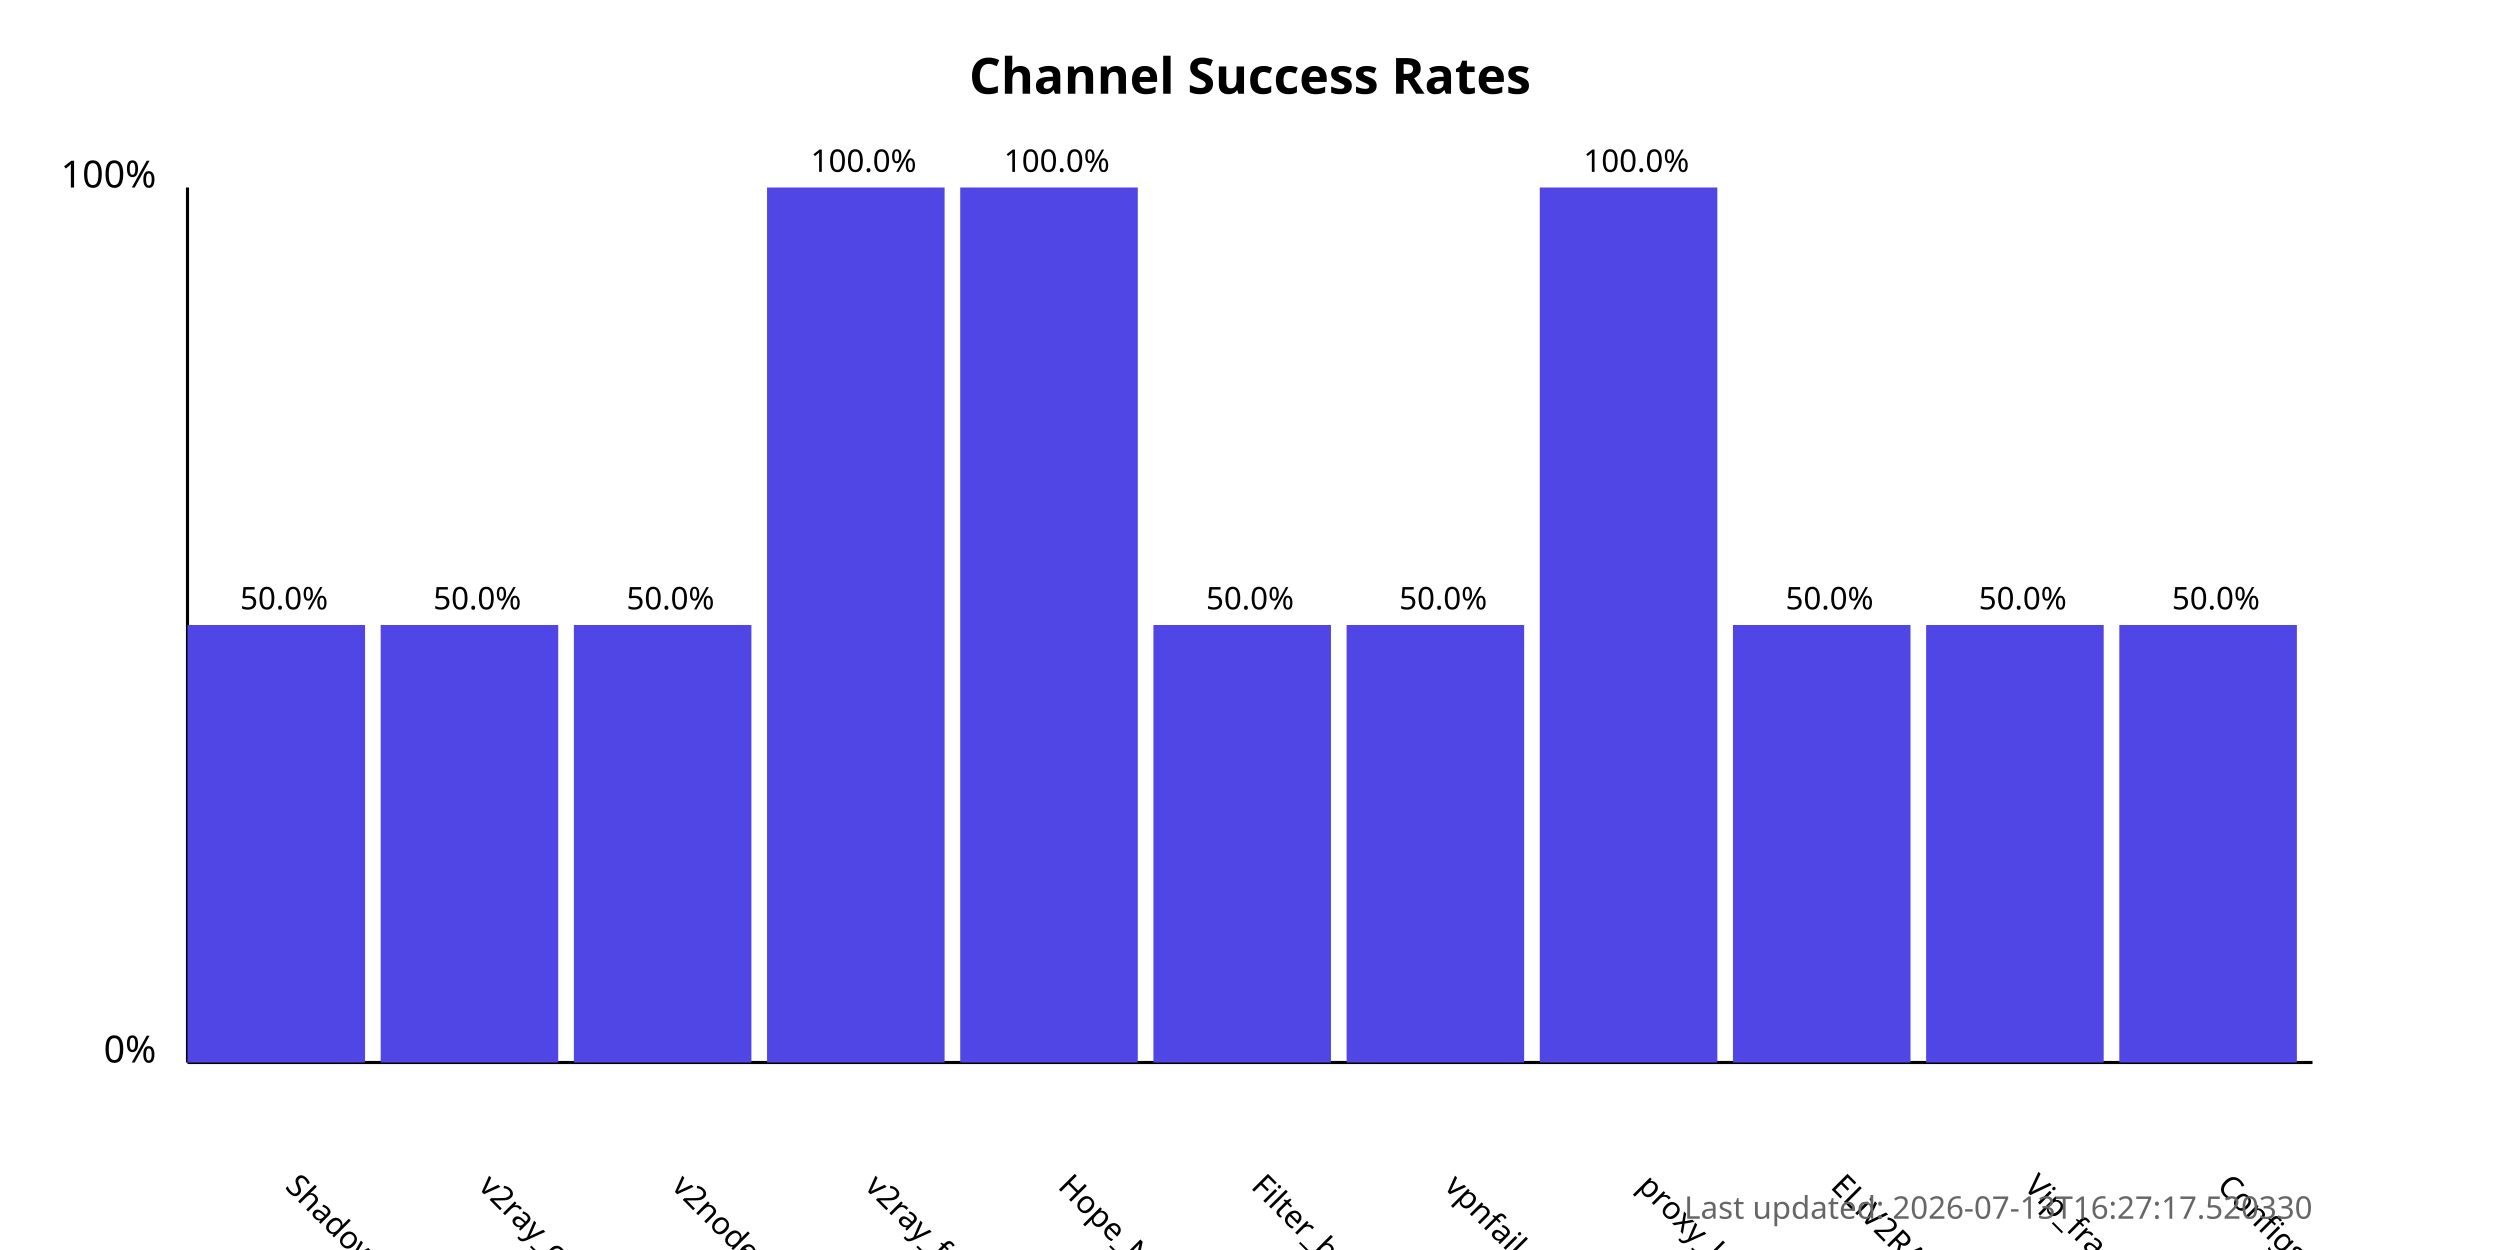
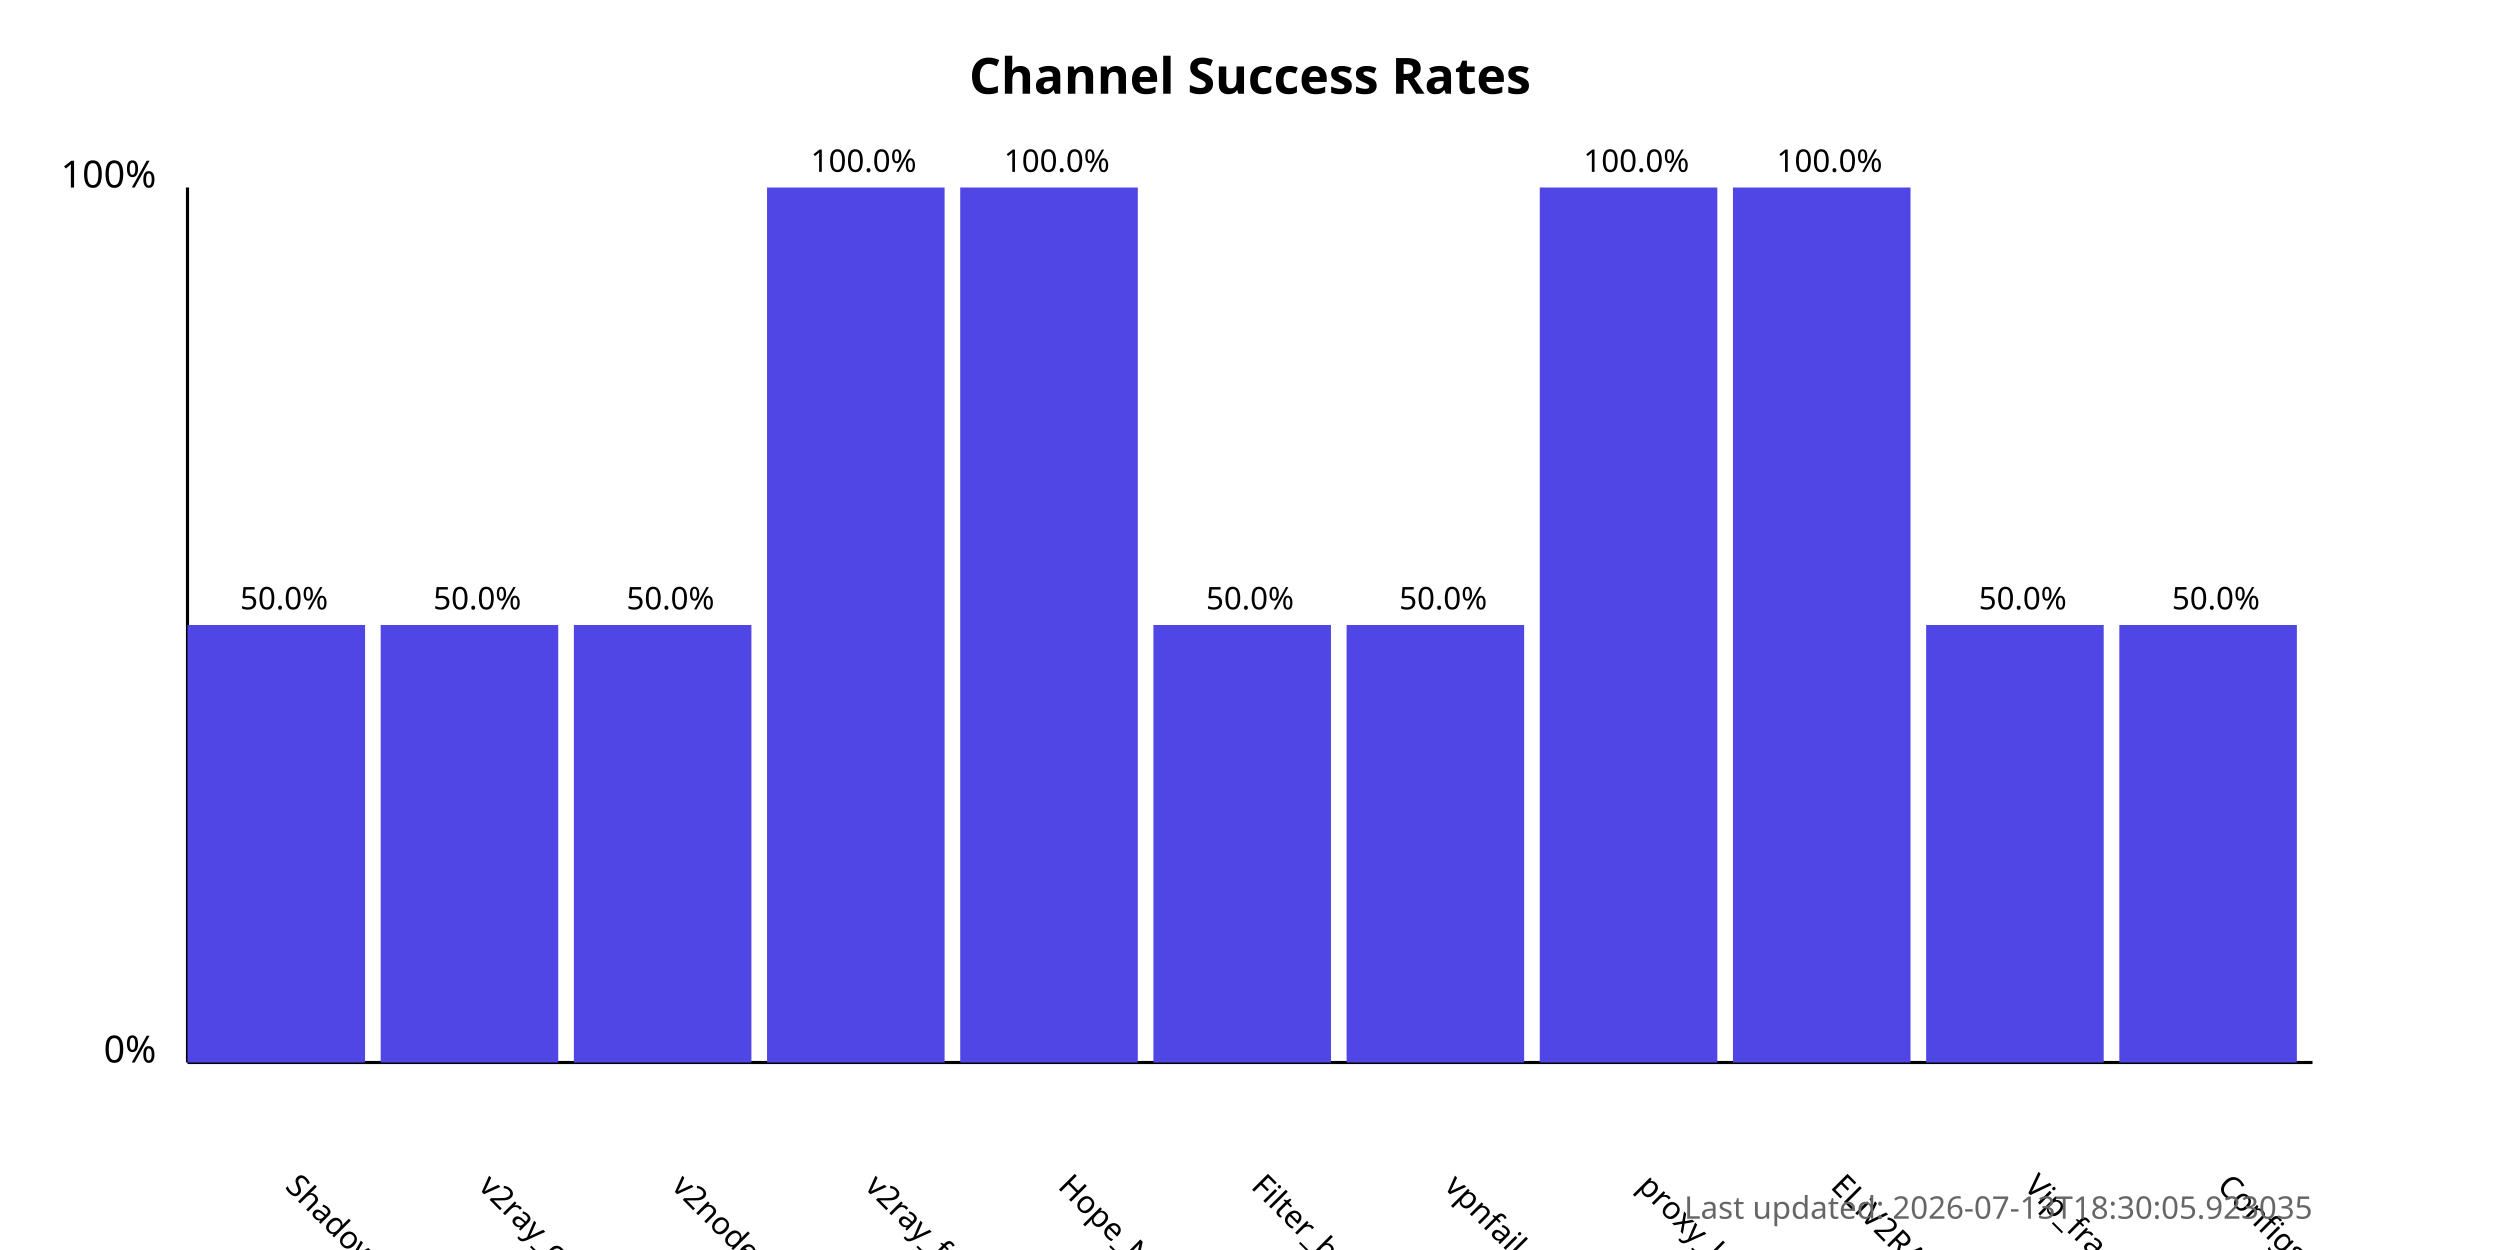
<svg xmlns="http://www.w3.org/2000/svg" width="800" height="400">
  <style>
            .chart-title { font: bold 16px sans-serif; }
            .axis-label { font: 12px sans-serif; }
            .tick-label { font: 10px sans-serif; }
            .bar { fill: #4f46e5; }
            .bar:hover { fill: #6366f1; }
            .timestamp { font: 10px sans-serif; fill: #666; }
        </style>
  <text x="400.0" y="30" text-anchor="middle" class="chart-title">
            Channel Success Rates
        </text>
  <line x1="60" y1="340" x2="60" y2="60" stroke="black" stroke-width="1" />
  <line x1="60" y1="340" x2="740" y2="340" stroke="black" stroke-width="1" />
  <text x="50" y="340" text-anchor="end" class="axis-label">0%</text>
  <text x="50" y="60" text-anchor="end" class="axis-label">100%</text>
  <g>
    <rect x="60" y="200.0" width="56.818" height="140.0" class="bar" />
    <text x="90.909" y="380" transform="rotate(45, 90.90909, 380)" text-anchor="start" class="tick-label">
                ShadowProxy66
            </text>
    <text x="90.909" y="195.0" text-anchor="middle" class="tick-label">
                50.0%
            </text>
  </g>
  <g>
    <rect x="121.818" y="200.0" width="56.818" height="140.0" class="bar" />
    <text x="152.727" y="380" transform="rotate(45, 152.7273, 380)" text-anchor="start" class="tick-label">
                v2ray_configs_pool
            </text>
    <text x="152.727" y="195.0" text-anchor="middle" class="tick-label">
                50.0%
            </text>
  </g>
  <g>
    <rect x="183.636" y="200.0" width="56.818" height="140.0" class="bar" />
    <text x="214.545" y="380" transform="rotate(45, 214.5455, 380)" text-anchor="start" class="tick-label">
                v2nodes
            </text>
    <text x="214.545" y="195.0" text-anchor="middle" class="tick-label">
                50.0%
            </text>
  </g>
  <g>
    <rect x="245.455" y="60.0" width="56.818" height="280.0" class="bar" />
    <text x="276.364" y="380" transform="rotate(45, 276.3636, 380)" text-anchor="start" class="tick-label">
                v2ray_free_conf
            </text>
    <text x="276.364" y="55.0" text-anchor="middle" class="tick-label">
                100.0%
            </text>
  </g>
  <g>
    <rect x="307.273" y="60.0" width="56.818" height="280.0" class="bar" />
    <text x="338.182" y="380" transform="rotate(45, 338.1818, 380)" text-anchor="start" class="tick-label">
                Hope_Net
            </text>
    <text x="338.182" y="55.0" text-anchor="middle" class="tick-label">
                100.0%
            </text>
  </g>
  <g>
    <rect x="369.091" y="200.0" width="56.818" height="140.0" class="bar" />
    <text x="400.0" y="380" transform="rotate(45, 400.0, 380)" text-anchor="start" class="tick-label">
                Filter_breaker
            </text>
    <text x="400.0" y="195.0" text-anchor="middle" class="tick-label">
                50.0%
            </text>
  </g>
  <g>
    <rect x="430.909" y="200.0" width="56.818" height="140.0" class="bar" />
    <text x="461.818" y="380" transform="rotate(45, 461.8182, 380)" text-anchor="start" class="tick-label">
                vpnfail_vless
            </text>
    <text x="461.818" y="195.0" text-anchor="middle" class="tick-label">
                50.0%
            </text>
  </g>
  <g>
    <rect x="492.727" y="60.0" width="56.818" height="280.0" class="bar" />
    <text x="523.636" y="380" transform="rotate(45, 523.6364, 380)" text-anchor="start" class="tick-label">
                proxy_kafee
            </text>
    <text x="523.636" y="55.0" text-anchor="middle" class="tick-label">
                100.0%
            </text>
  </g>
  <g>
-     <rect x="554.545" y="200.0" width="56.818" height="140.0" class="bar" />
+     <rect x="554.545" y="60.0" width="56.818" height="280.0" class="bar" />
    <text x="585.455" y="380" transform="rotate(45, 585.4545, 380)" text-anchor="start" class="tick-label">
                ELiV2RAY
            </text>
-     <text x="585.455" y="195.0" text-anchor="middle" class="tick-label">
-                 50.0%
+     <text x="585.455" y="55.0" text-anchor="middle" class="tick-label">
+                 100.0%
            </text>
  </g>
  <g>
    <rect x="616.364" y="200.0" width="56.818" height="140.0" class="bar" />
    <text x="647.273" y="380" transform="rotate(45, 647.2727, 380)" text-anchor="start" class="tick-label">
                Vip_fragment_v2ray
            </text>
    <text x="647.273" y="195.0" text-anchor="middle" class="tick-label">
                50.0%
            </text>
  </g>
  <g>
    <rect x="678.182" y="200.0" width="56.818" height="140.0" class="bar" />
    <text x="709.091" y="380" transform="rotate(45, 709.0909, 380)" text-anchor="start" class="tick-label">
                ConfigsHubPlus
            </text>
    <text x="709.091" y="195.0" text-anchor="middle" class="tick-label">
                50.0%
            </text>
  </g>
  <text x="740" y="390" text-anchor="end" class="timestamp">
-             Last updated: 2026-07-13T16:27:17.520330
+             Last updated: 2026-07-13T18:30:05.923035
        </text>
</svg>
